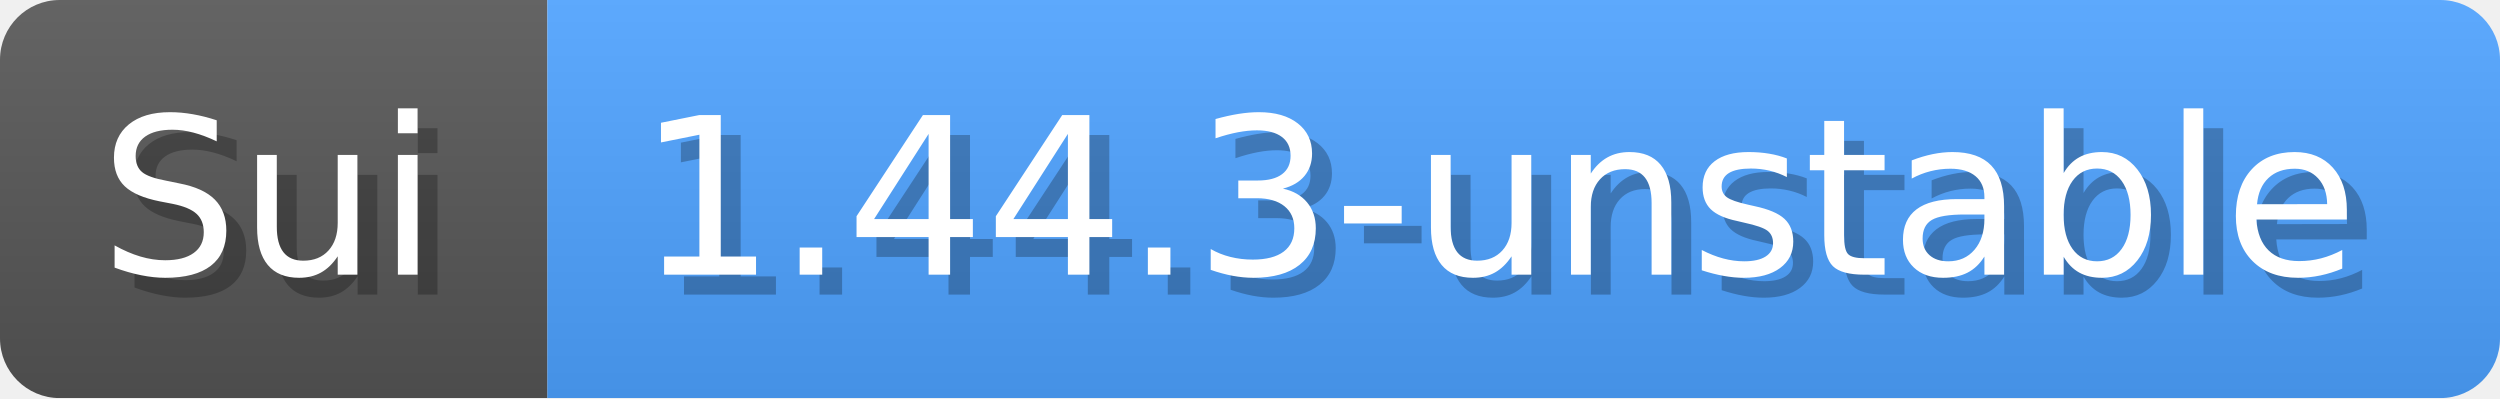
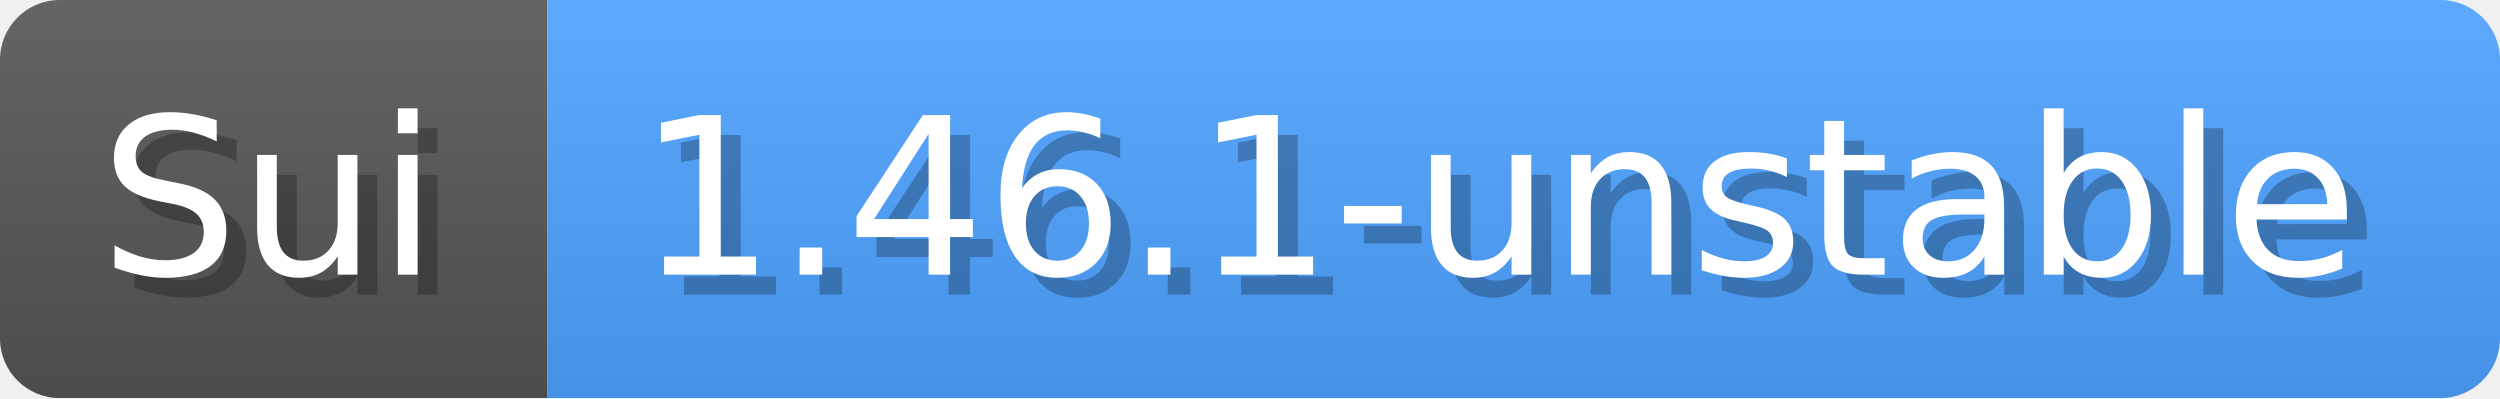
- <svg xmlns="http://www.w3.org/2000/svg" width="125.6" height="20" viewBox="0 0 1256 200" role="img" aria-label="Sui: 1.44.3-unstable">
+ <svg xmlns="http://www.w3.org/2000/svg" width="125.6" height="20" viewBox="0 0 1256 200" role="img" aria-label="Sui: 1.46.1-unstable">
  <linearGradient id="a" x2="0" y2="100%">
    <stop offset="0" stop-opacity=".1" stop-color="#EEE" />
    <stop offset="1" stop-opacity=".1" />
  </linearGradient>
  <mask id="m">
    <rect width="1256" height="200" rx="30" fill="#FFF" />
  </mask>
  <g mask="url(#m)">
    <rect width="275" height="200" fill="#555" />
    <rect width="981" height="200" fill="#4da2ff" x="275" />
    <rect width="1256" height="200" fill="url(#a)" />
  </g>
  <g aria-hidden="true" fill="#fff" text-anchor="start" font-family="Verdana,DejaVu Sans,sans-serif" font-size="110">
    <text x="60" y="148" textLength="175" fill="#000" opacity="0.25">Sui</text>
    <text x="50" y="138" textLength="175">Sui</text>
-     <text x="330" y="148" textLength="881" fill="#000" opacity="0.25">1.44.3-unstable</text>
-     <text x="320" y="138" textLength="881">1.44.3-unstable</text>
+     <text x="330" y="148" textLength="881" fill="#000" opacity="0.25">1.46.1-unstable</text>
+     <text x="320" y="138" textLength="881">1.46.1-unstable</text>
  </g>
</svg>
